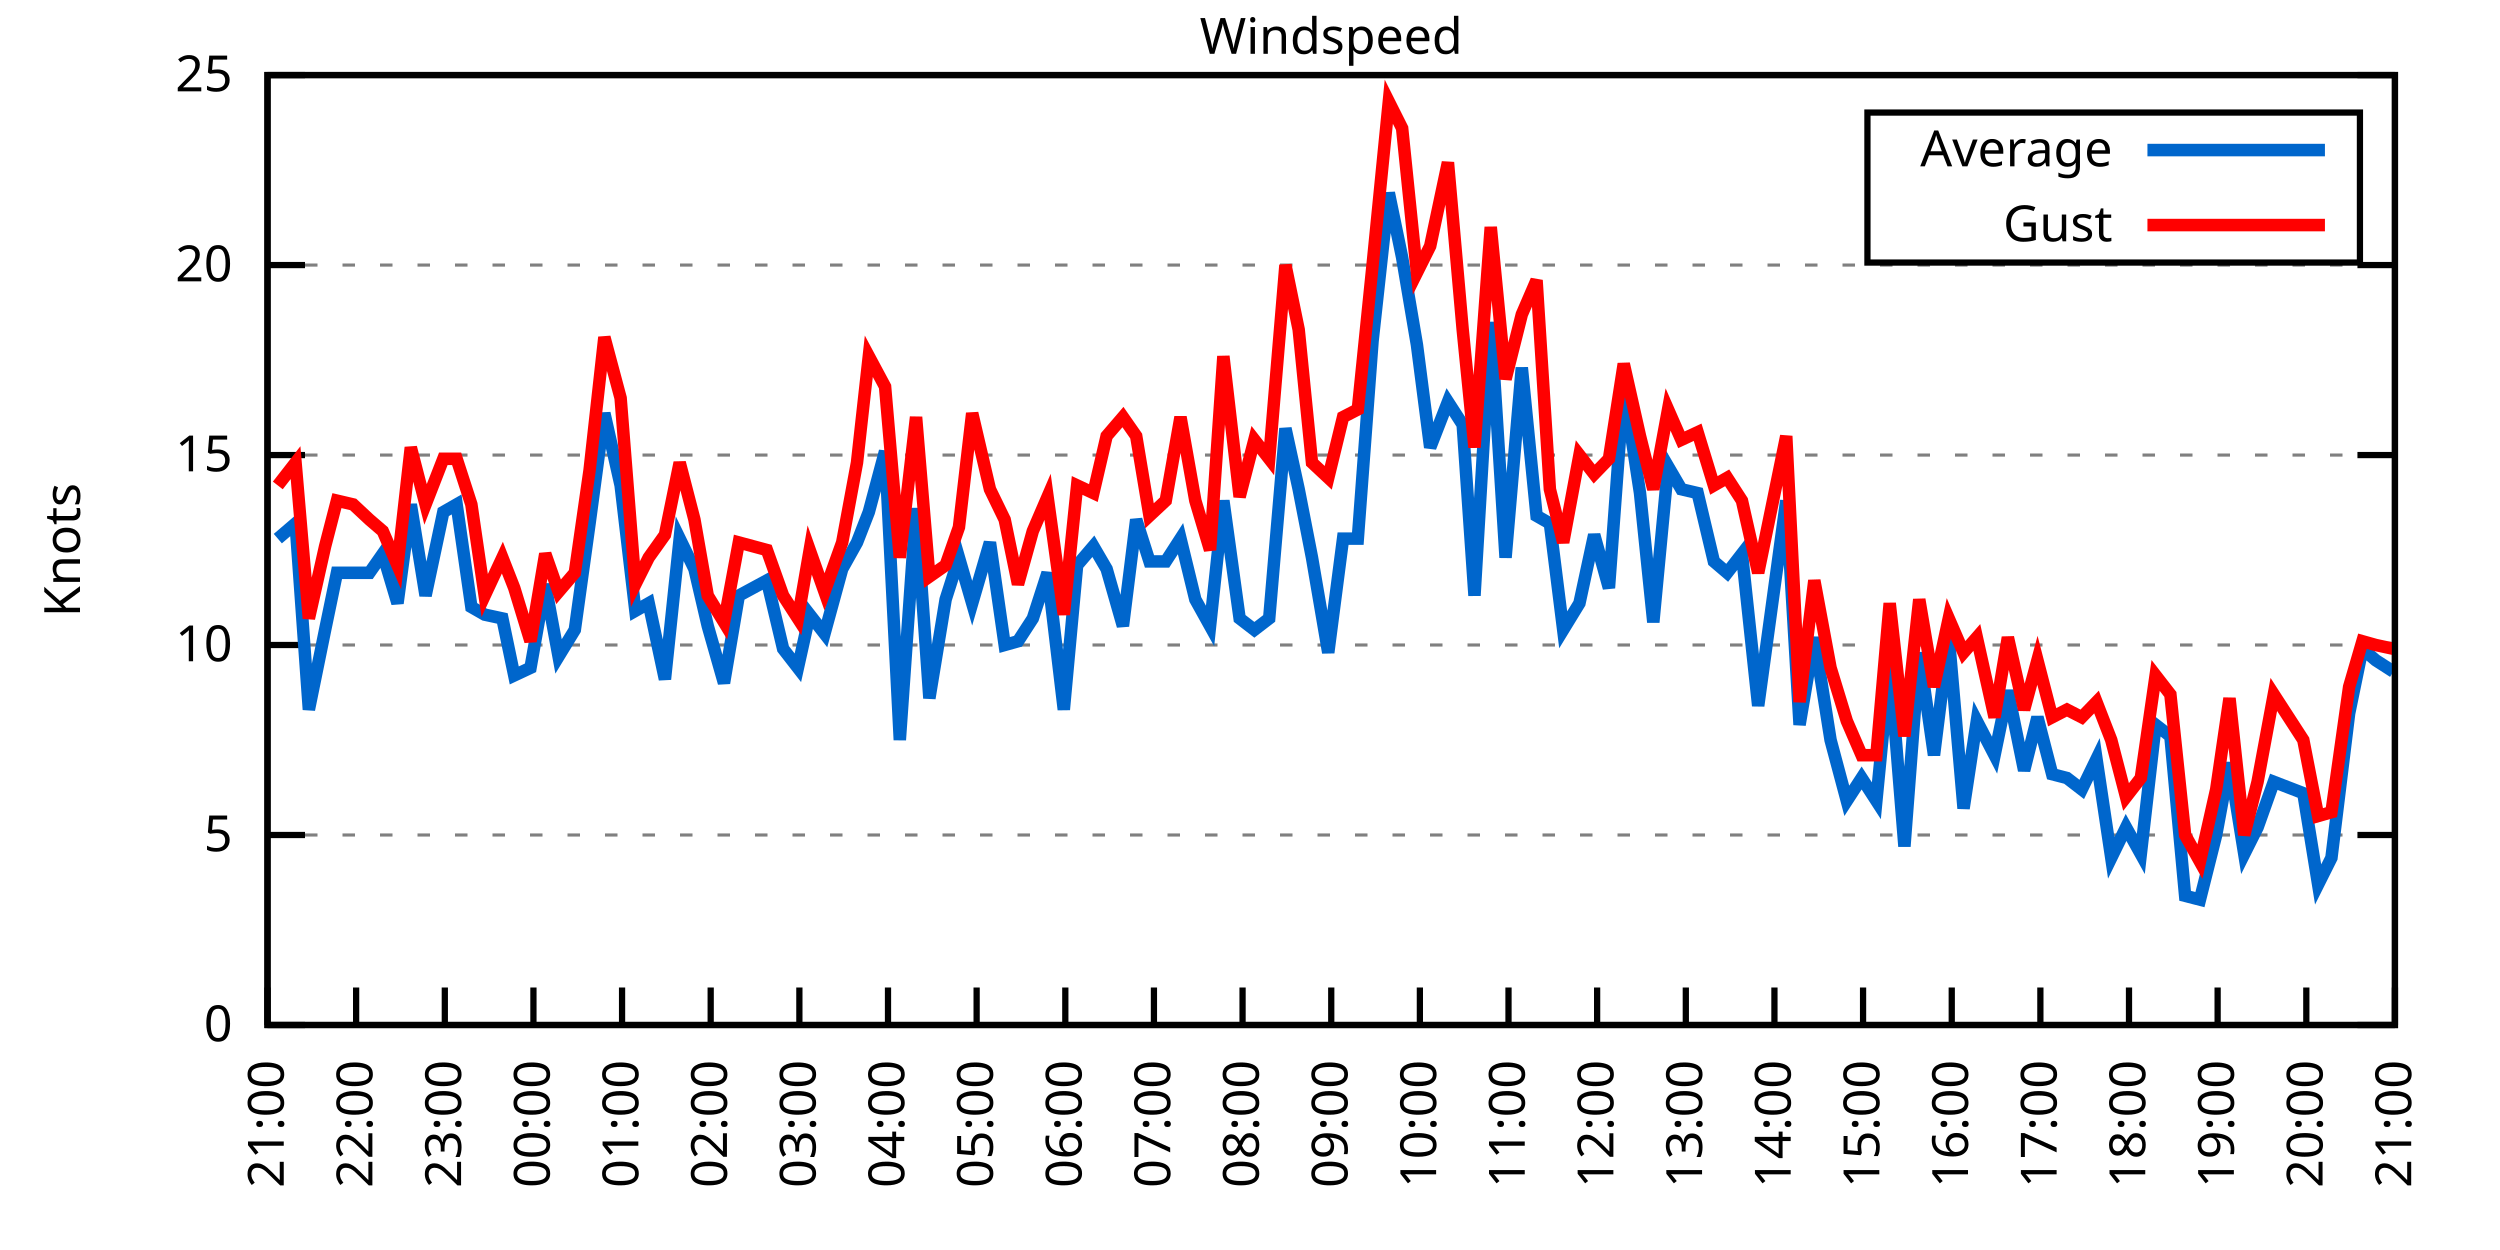
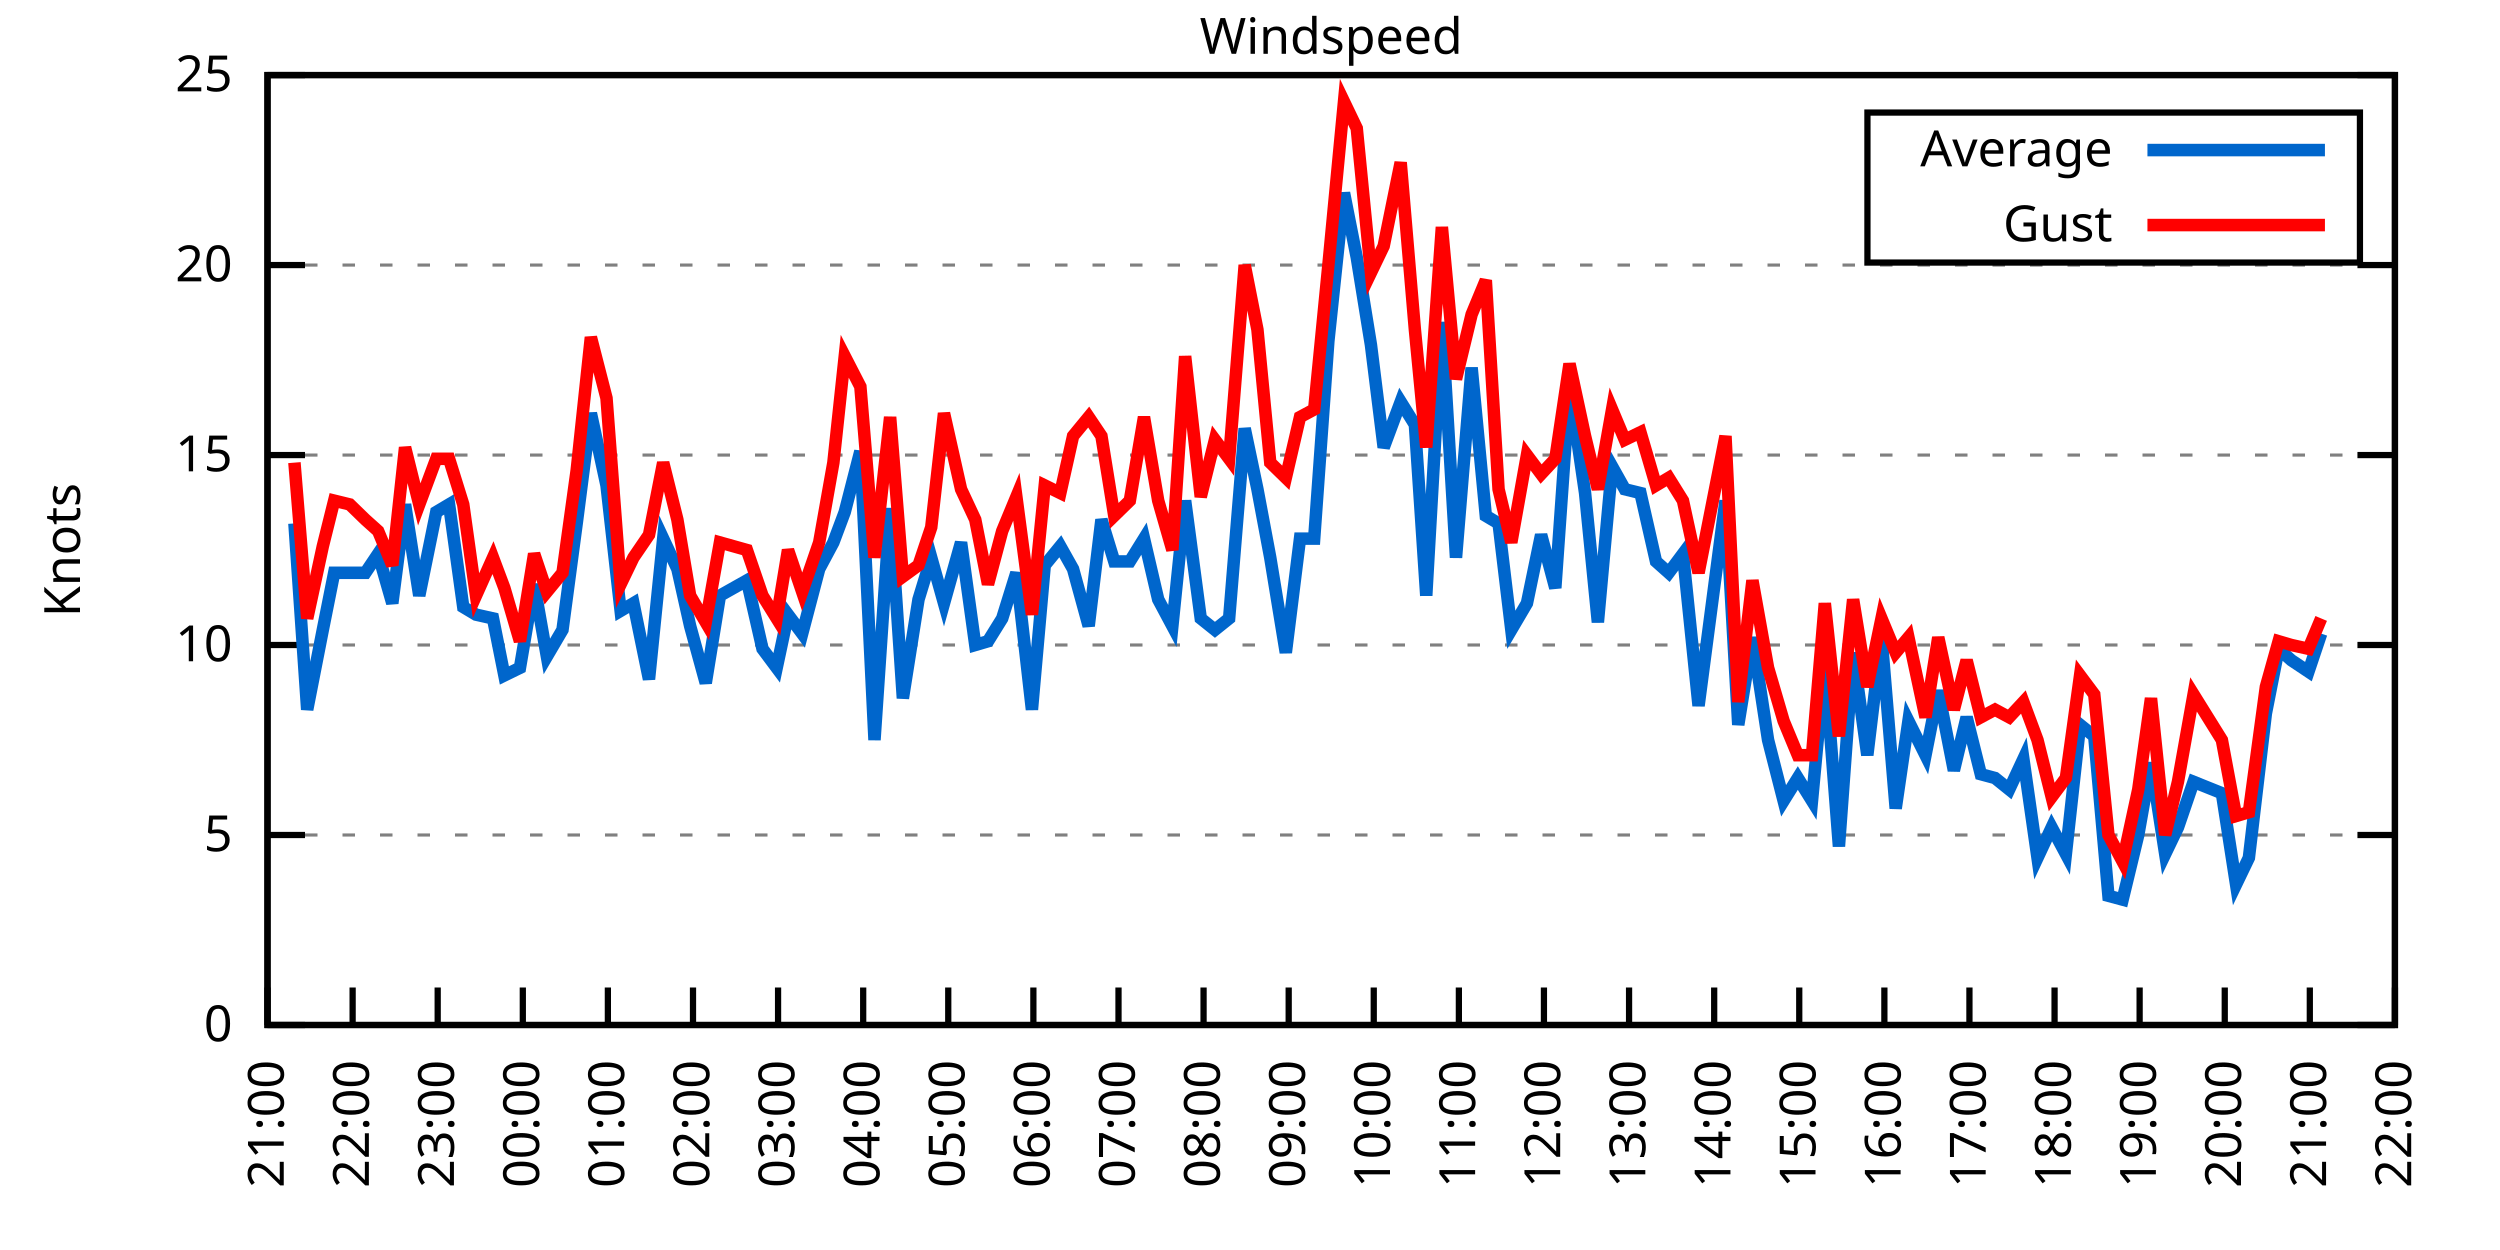
<svg xmlns="http://www.w3.org/2000/svg" xmlns:xlink="http://www.w3.org/1999/xlink" width="400" height="200" viewBox="0 0 400 200">
  <g id="gnuplot_canvas">
    <rect x="0" y="0" width="400" height="200" fill="none" />
    <defs>
      <circle id="gpDot" r="0.5" stroke-width="0.5" stroke="currentColor" />
      <path id="gpPt0" stroke-width="0.333" stroke="currentColor" d="M-1,0 h2 M0,-1 v2" />
      <path id="gpPt1" stroke-width="0.333" stroke="currentColor" d="M-1,-1 L1,1 M1,-1 L-1,1" />
      <path id="gpPt2" stroke-width="0.333" stroke="currentColor" d="M-1,0 L1,0 M0,-1 L0,1 M-1,-1 L1,1 M-1,1 L1,-1" />
      <rect id="gpPt3" stroke-width="0.333" stroke="currentColor" x="-1" y="-1" width="2" height="2" />
      <rect id="gpPt4" stroke-width="0.333" stroke="currentColor" fill="currentColor" x="-1" y="-1" width="2" height="2" />
      <circle id="gpPt5" stroke-width="0.333" stroke="currentColor" cx="0" cy="0" r="1" />
      <use xlink:href="#gpPt5" id="gpPt6" fill="currentColor" stroke="none" />
      <path id="gpPt7" stroke-width="0.333" stroke="currentColor" d="M0,-1.33 L-1.33,0.67 L1.33,0.67 z" />
      <use xlink:href="#gpPt7" id="gpPt8" fill="currentColor" stroke="none" />
      <use xlink:href="#gpPt7" id="gpPt9" stroke="currentColor" transform="rotate(180)" />
      <use xlink:href="#gpPt9" id="gpPt10" fill="currentColor" stroke="none" />
      <use xlink:href="#gpPt3" id="gpPt11" stroke="currentColor" transform="rotate(45)" />
      <use xlink:href="#gpPt11" id="gpPt12" fill="currentColor" stroke="none" />
      <path id="gpPt13" stroke-width="0.333" stroke="currentColor" d="M0,1.330 L1.265,0.411 L0.782,-1.067 L-0.782,-1.076 L-1.265,0.411 z" />
      <use xlink:href="#gpPt13" id="gpPt14" fill="currentColor" stroke="none" />
      <filter id="textbox" filterUnits="objectBoundingBox" x="0" y="0" height="1" width="1">
        <feFlood flood-color="white" flood-opacity="1" result="bgnd" />
        <feComposite in="SourceGraphic" in2="bgnd" operator="atop" />
      </filter>
      <filter id="greybox" filterUnits="objectBoundingBox" x="0" y="0" height="1" width="1">
        <feFlood flood-color="lightgrey" flood-opacity="1" result="grey" />
        <feComposite in="SourceGraphic" in2="grey" operator="atop" />
      </filter>
    </defs>
    <g fill="none" color="white" stroke="currentColor" stroke-width="1.00" stroke-linecap="butt" stroke-linejoin="miter">
</g>
    <g fill="none" color="black" stroke="currentColor" stroke-width="1.00" stroke-linecap="butt" stroke-linejoin="miter">
      <g stroke="none" shape-rendering="crispEdges">
        <polygon fill="rgb(255, 255, 255)" points="42.80,164.00 383.18,164.00 383.18,12.02 42.80,12.02 " />
      </g>
    </g>
    <g fill="none" color="black" stroke="currentColor" stroke-width="1.00" stroke-linecap="butt" stroke-linejoin="miter">
</g>
    <g fill="none" color="black" stroke="black" stroke-width="0.50" stroke-linecap="butt" stroke-linejoin="miter">
</g>
    <g fill="none" color="gray" stroke="currentColor" stroke-width="0.50" stroke-linecap="butt" stroke-linejoin="miter">
      <path stroke="gray" stroke-dasharray="2,4" class="gridline" d="M42.80,164.00 L383.19,164.00  " />
    </g>
    <g fill="none" color="gray" stroke="gray" stroke-width="1.00" stroke-linecap="butt" stroke-linejoin="miter">
</g>
    <g fill="none" color="black" stroke="currentColor" stroke-width="1.00" stroke-linecap="butt" stroke-linejoin="miter">
      <path stroke="black" d="M42.80,164.00 L48.80,164.00 M383.19,164.00 L377.19,164.00  " />
      <g transform="translate(37.20,166.60)" stroke="none" fill="black" font-family="Sans" font-size="8.00" text-anchor="end">
        <text>
          <tspan font-family="Sans"> 0</tspan>
        </text>
      </g>
    </g>
    <g fill="none" color="black" stroke="currentColor" stroke-width="1.00" stroke-linecap="butt" stroke-linejoin="miter">
</g>
    <g fill="none" color="black" stroke="black" stroke-width="0.50" stroke-linecap="butt" stroke-linejoin="miter">
</g>
    <g fill="none" color="gray" stroke="currentColor" stroke-width="0.50" stroke-linecap="butt" stroke-linejoin="miter">
      <path stroke="gray" stroke-dasharray="2,4" class="gridline" d="M42.80,133.60 L383.19,133.60  " />
    </g>
    <g fill="none" color="gray" stroke="gray" stroke-width="1.00" stroke-linecap="butt" stroke-linejoin="miter">
</g>
    <g fill="none" color="black" stroke="currentColor" stroke-width="1.00" stroke-linecap="butt" stroke-linejoin="miter">
      <path stroke="black" d="M42.80,133.60 L48.80,133.60 M383.19,133.60 L377.19,133.60  " />
      <g transform="translate(37.20,136.20)" stroke="none" fill="black" font-family="Sans" font-size="8.00" text-anchor="end">
        <text>
          <tspan font-family="Sans"> 5</tspan>
        </text>
      </g>
    </g>
    <g fill="none" color="black" stroke="currentColor" stroke-width="1.00" stroke-linecap="butt" stroke-linejoin="miter">
</g>
    <g fill="none" color="black" stroke="black" stroke-width="0.50" stroke-linecap="butt" stroke-linejoin="miter">
</g>
    <g fill="none" color="gray" stroke="currentColor" stroke-width="0.50" stroke-linecap="butt" stroke-linejoin="miter">
      <path stroke="gray" stroke-dasharray="2,4" class="gridline" d="M42.80,103.20 L383.19,103.20  " />
    </g>
    <g fill="none" color="gray" stroke="gray" stroke-width="1.00" stroke-linecap="butt" stroke-linejoin="miter">
</g>
    <g fill="none" color="black" stroke="currentColor" stroke-width="1.00" stroke-linecap="butt" stroke-linejoin="miter">
      <path stroke="black" d="M42.80,103.20 L48.80,103.20 M383.19,103.20 L377.19,103.20  " />
      <g transform="translate(37.20,105.80)" stroke="none" fill="black" font-family="Sans" font-size="8.00" text-anchor="end">
        <text>
          <tspan font-family="Sans"> 10</tspan>
        </text>
      </g>
    </g>
    <g fill="none" color="black" stroke="currentColor" stroke-width="1.00" stroke-linecap="butt" stroke-linejoin="miter">
</g>
    <g fill="none" color="black" stroke="black" stroke-width="0.50" stroke-linecap="butt" stroke-linejoin="miter">
</g>
    <g fill="none" color="gray" stroke="currentColor" stroke-width="0.50" stroke-linecap="butt" stroke-linejoin="miter">
      <path stroke="gray" stroke-dasharray="2,4" class="gridline" d="M42.80,72.81 L383.19,72.81  " />
    </g>
    <g fill="none" color="gray" stroke="gray" stroke-width="1.00" stroke-linecap="butt" stroke-linejoin="miter">
</g>
    <g fill="none" color="black" stroke="currentColor" stroke-width="1.00" stroke-linecap="butt" stroke-linejoin="miter">
      <path stroke="black" d="M42.80,72.81 L48.80,72.81 M383.19,72.81 L377.19,72.81  " />
      <g transform="translate(37.20,75.41)" stroke="none" fill="black" font-family="Sans" font-size="8.00" text-anchor="end">
        <text>
          <tspan font-family="Sans"> 15</tspan>
        </text>
      </g>
    </g>
    <g fill="none" color="black" stroke="currentColor" stroke-width="1.00" stroke-linecap="butt" stroke-linejoin="miter">
</g>
    <g fill="none" color="black" stroke="black" stroke-width="0.50" stroke-linecap="butt" stroke-linejoin="miter">
</g>
    <g fill="none" color="gray" stroke="currentColor" stroke-width="0.50" stroke-linecap="butt" stroke-linejoin="miter">
      <path stroke="gray" stroke-dasharray="2,4" class="gridline" d="M42.80,42.41 L383.19,42.41  " />
    </g>
    <g fill="none" color="gray" stroke="gray" stroke-width="1.00" stroke-linecap="butt" stroke-linejoin="miter">
</g>
    <g fill="none" color="black" stroke="currentColor" stroke-width="1.00" stroke-linecap="butt" stroke-linejoin="miter">
      <path stroke="black" d="M42.80,42.41 L48.80,42.41 M383.19,42.41 L377.19,42.41  " />
      <g transform="translate(37.20,45.01)" stroke="none" fill="black" font-family="Sans" font-size="8.00" text-anchor="end">
        <text>
          <tspan font-family="Sans"> 20</tspan>
        </text>
      </g>
    </g>
    <g fill="none" color="black" stroke="currentColor" stroke-width="1.00" stroke-linecap="butt" stroke-linejoin="miter">
</g>
    <g fill="none" color="black" stroke="black" stroke-width="0.50" stroke-linecap="butt" stroke-linejoin="miter">
</g>
    <g fill="none" color="gray" stroke="currentColor" stroke-width="0.50" stroke-linecap="butt" stroke-linejoin="miter">
      <path stroke="gray" stroke-dasharray="2,4" class="gridline" d="M42.80,12.01 L383.19,12.01  " />
    </g>
    <g fill="none" color="gray" stroke="gray" stroke-width="1.00" stroke-linecap="butt" stroke-linejoin="miter">
</g>
    <g fill="none" color="black" stroke="currentColor" stroke-width="1.00" stroke-linecap="butt" stroke-linejoin="miter">
      <path stroke="black" d="M42.80,12.01 L48.80,12.01 M383.19,12.01 L377.19,12.01  " />
      <g transform="translate(37.20,14.61)" stroke="none" fill="black" font-family="Sans" font-size="8.00" text-anchor="end">
        <text>
          <tspan font-family="Sans"> 25</tspan>
        </text>
      </g>
    </g>
    <g fill="none" color="black" stroke="currentColor" stroke-width="1.00" stroke-linecap="butt" stroke-linejoin="miter">
      <path stroke="black" d="M42.80,164.00 L42.80,158.00  " />
      <g transform="translate(45.40,169.60) rotate(270.00)" stroke="none" fill="black" font-family="Sans" font-size="8.00" text-anchor="end">
        <text>
          <tspan font-family="Sans">21:00</tspan>
        </text>
      </g>
    </g>
    <g fill="none" color="black" stroke="currentColor" stroke-width="1.00" stroke-linecap="butt" stroke-linejoin="miter">
-       <path stroke="black" d="M56.98,164.00 L56.98,158.00  " />
-       <g transform="translate(59.58,169.60) rotate(270.00)" stroke="none" fill="black" font-family="Sans" font-size="8.00" text-anchor="end">
+       <path stroke="black" d="M56.42,164.00 L56.42,158.00  " />
+       <g transform="translate(59.02,169.60) rotate(270.00)" stroke="none" fill="black" font-family="Sans" font-size="8.00" text-anchor="end">
        <text>
          <tspan font-family="Sans">22:00</tspan>
        </text>
      </g>
    </g>
    <g fill="none" color="black" stroke="currentColor" stroke-width="1.00" stroke-linecap="butt" stroke-linejoin="miter">
-       <path stroke="black" d="M71.17,164.00 L71.17,158.00  " />
-       <g transform="translate(73.77,169.60) rotate(270.00)" stroke="none" fill="black" font-family="Sans" font-size="8.00" text-anchor="end">
+       <path stroke="black" d="M70.03,164.00 L70.03,158.00  " />
+       <g transform="translate(72.63,169.60) rotate(270.00)" stroke="none" fill="black" font-family="Sans" font-size="8.00" text-anchor="end">
        <text>
          <tspan font-family="Sans">23:00</tspan>
        </text>
      </g>
    </g>
    <g fill="none" color="black" stroke="currentColor" stroke-width="1.00" stroke-linecap="butt" stroke-linejoin="miter">
-       <path stroke="black" d="M85.35,164.00 L85.35,158.00  " />
-       <g transform="translate(87.95,169.60) rotate(270.00)" stroke="none" fill="black" font-family="Sans" font-size="8.00" text-anchor="end">
+       <path stroke="black" d="M83.65,164.00 L83.65,158.00  " />
+       <g transform="translate(86.25,169.60) rotate(270.00)" stroke="none" fill="black" font-family="Sans" font-size="8.00" text-anchor="end">
        <text>
          <tspan font-family="Sans">00:00</tspan>
        </text>
      </g>
    </g>
    <g fill="none" color="black" stroke="currentColor" stroke-width="1.00" stroke-linecap="butt" stroke-linejoin="miter">
-       <path stroke="black" d="M99.53,164.00 L99.53,158.00  " />
-       <g transform="translate(102.13,169.60) rotate(270.00)" stroke="none" fill="black" font-family="Sans" font-size="8.00" text-anchor="end">
+       <path stroke="black" d="M97.26,164.00 L97.26,158.00  " />
+       <g transform="translate(99.86,169.60) rotate(270.00)" stroke="none" fill="black" font-family="Sans" font-size="8.00" text-anchor="end">
        <text>
          <tspan font-family="Sans">01:00</tspan>
        </text>
      </g>
    </g>
    <g fill="none" color="black" stroke="currentColor" stroke-width="1.00" stroke-linecap="butt" stroke-linejoin="miter">
-       <path stroke="black" d="M113.71,164.00 L113.71,158.00  " />
-       <g transform="translate(116.31,169.60) rotate(270.00)" stroke="none" fill="black" font-family="Sans" font-size="8.00" text-anchor="end">
+       <path stroke="black" d="M110.88,164.00 L110.88,158.00  " />
+       <g transform="translate(113.48,169.60) rotate(270.00)" stroke="none" fill="black" font-family="Sans" font-size="8.00" text-anchor="end">
        <text>
          <tspan font-family="Sans">02:00</tspan>
        </text>
      </g>
    </g>
    <g fill="none" color="black" stroke="currentColor" stroke-width="1.00" stroke-linecap="butt" stroke-linejoin="miter">
-       <path stroke="black" d="M127.90,164.00 L127.90,158.00  " />
-       <g transform="translate(130.50,169.60) rotate(270.00)" stroke="none" fill="black" font-family="Sans" font-size="8.00" text-anchor="end">
+       <path stroke="black" d="M124.49,164.00 L124.49,158.00  " />
+       <g transform="translate(127.09,169.60) rotate(270.00)" stroke="none" fill="black" font-family="Sans" font-size="8.00" text-anchor="end">
        <text>
          <tspan font-family="Sans">03:00</tspan>
        </text>
      </g>
    </g>
    <g fill="none" color="black" stroke="currentColor" stroke-width="1.00" stroke-linecap="butt" stroke-linejoin="miter">
-       <path stroke="black" d="M142.08,164.00 L142.08,158.00  " />
-       <g transform="translate(144.68,169.60) rotate(270.00)" stroke="none" fill="black" font-family="Sans" font-size="8.00" text-anchor="end">
+       <path stroke="black" d="M138.11,164.00 L138.11,158.00  " />
+       <g transform="translate(140.71,169.60) rotate(270.00)" stroke="none" fill="black" font-family="Sans" font-size="8.00" text-anchor="end">
        <text>
          <tspan font-family="Sans">04:00</tspan>
        </text>
      </g>
    </g>
    <g fill="none" color="black" stroke="currentColor" stroke-width="1.00" stroke-linecap="butt" stroke-linejoin="miter">
-       <path stroke="black" d="M156.26,164.00 L156.26,158.00  " />
-       <g transform="translate(158.86,169.60) rotate(270.00)" stroke="none" fill="black" font-family="Sans" font-size="8.00" text-anchor="end">
+       <path stroke="black" d="M151.72,164.00 L151.72,158.00  " />
+       <g transform="translate(154.32,169.60) rotate(270.00)" stroke="none" fill="black" font-family="Sans" font-size="8.00" text-anchor="end">
        <text>
          <tspan font-family="Sans">05:00</tspan>
        </text>
      </g>
    </g>
    <g fill="none" color="black" stroke="currentColor" stroke-width="1.00" stroke-linecap="butt" stroke-linejoin="miter">
-       <path stroke="black" d="M170.45,164.00 L170.45,158.00  " />
-       <g transform="translate(173.05,169.60) rotate(270.00)" stroke="none" fill="black" font-family="Sans" font-size="8.00" text-anchor="end">
+       <path stroke="black" d="M165.34,164.00 L165.34,158.00  " />
+       <g transform="translate(167.94,169.60) rotate(270.00)" stroke="none" fill="black" font-family="Sans" font-size="8.00" text-anchor="end">
        <text>
          <tspan font-family="Sans">06:00</tspan>
        </text>
      </g>
    </g>
    <g fill="none" color="black" stroke="currentColor" stroke-width="1.00" stroke-linecap="butt" stroke-linejoin="miter">
-       <path stroke="black" d="M184.63,164.00 L184.63,158.00  " />
-       <g transform="translate(187.23,169.60) rotate(270.00)" stroke="none" fill="black" font-family="Sans" font-size="8.00" text-anchor="end">
+       <path stroke="black" d="M178.96,164.00 L178.96,158.00  " />
+       <g transform="translate(181.56,169.60) rotate(270.00)" stroke="none" fill="black" font-family="Sans" font-size="8.00" text-anchor="end">
        <text>
          <tspan font-family="Sans">07:00</tspan>
        </text>
      </g>
    </g>
    <g fill="none" color="black" stroke="currentColor" stroke-width="1.00" stroke-linecap="butt" stroke-linejoin="miter">
-       <path stroke="black" d="M198.81,164.00 L198.81,158.00  " />
-       <g transform="translate(201.41,169.60) rotate(270.00)" stroke="none" fill="black" font-family="Sans" font-size="8.00" text-anchor="end">
+       <path stroke="black" d="M192.57,164.00 L192.57,158.00  " />
+       <g transform="translate(195.17,169.60) rotate(270.00)" stroke="none" fill="black" font-family="Sans" font-size="8.00" text-anchor="end">
        <text>
          <tspan font-family="Sans">08:00</tspan>
        </text>
      </g>
    </g>
    <g fill="none" color="black" stroke="currentColor" stroke-width="1.00" stroke-linecap="butt" stroke-linejoin="miter">
-       <path stroke="black" d="M213.00,164.00 L213.00,158.00  " />
-       <g transform="translate(215.60,169.60) rotate(270.00)" stroke="none" fill="black" font-family="Sans" font-size="8.00" text-anchor="end">
+       <path stroke="black" d="M206.19,164.00 L206.19,158.00  " />
+       <g transform="translate(208.79,169.60) rotate(270.00)" stroke="none" fill="black" font-family="Sans" font-size="8.00" text-anchor="end">
        <text>
          <tspan font-family="Sans">09:00</tspan>
        </text>
      </g>
    </g>
    <g fill="none" color="black" stroke="currentColor" stroke-width="1.00" stroke-linecap="butt" stroke-linejoin="miter">
-       <path stroke="black" d="M227.18,164.00 L227.18,158.00  " />
-       <g transform="translate(229.78,169.60) rotate(270.00)" stroke="none" fill="black" font-family="Sans" font-size="8.00" text-anchor="end">
+       <path stroke="black" d="M219.80,164.00 L219.80,158.00  " />
+       <g transform="translate(222.40,169.60) rotate(270.00)" stroke="none" fill="black" font-family="Sans" font-size="8.00" text-anchor="end">
        <text>
          <tspan font-family="Sans">10:00</tspan>
        </text>
      </g>
    </g>
    <g fill="none" color="black" stroke="currentColor" stroke-width="1.00" stroke-linecap="butt" stroke-linejoin="miter">
-       <path stroke="black" d="M241.36,164.00 L241.36,158.00  " />
-       <g transform="translate(243.96,169.60) rotate(270.00)" stroke="none" fill="black" font-family="Sans" font-size="8.00" text-anchor="end">
+       <path stroke="black" d="M233.42,164.00 L233.42,158.00  " />
+       <g transform="translate(236.02,169.60) rotate(270.00)" stroke="none" fill="black" font-family="Sans" font-size="8.00" text-anchor="end">
        <text>
          <tspan font-family="Sans">11:00</tspan>
        </text>
      </g>
    </g>
    <g fill="none" color="black" stroke="currentColor" stroke-width="1.00" stroke-linecap="butt" stroke-linejoin="miter">
-       <path stroke="black" d="M255.54,164.00 L255.54,158.00  " />
-       <g transform="translate(258.14,169.60) rotate(270.00)" stroke="none" fill="black" font-family="Sans" font-size="8.00" text-anchor="end">
+       <path stroke="black" d="M247.03,164.00 L247.03,158.00  " />
+       <g transform="translate(249.63,169.60) rotate(270.00)" stroke="none" fill="black" font-family="Sans" font-size="8.00" text-anchor="end">
        <text>
          <tspan font-family="Sans">12:00</tspan>
        </text>
      </g>
    </g>
    <g fill="none" color="black" stroke="currentColor" stroke-width="1.00" stroke-linecap="butt" stroke-linejoin="miter">
-       <path stroke="black" d="M269.73,164.00 L269.73,158.00  " />
-       <g transform="translate(272.33,169.60) rotate(270.00)" stroke="none" fill="black" font-family="Sans" font-size="8.00" text-anchor="end">
+       <path stroke="black" d="M260.65,164.00 L260.65,158.00  " />
+       <g transform="translate(263.25,169.60) rotate(270.00)" stroke="none" fill="black" font-family="Sans" font-size="8.00" text-anchor="end">
        <text>
          <tspan font-family="Sans">13:00</tspan>
        </text>
      </g>
    </g>
    <g fill="none" color="black" stroke="currentColor" stroke-width="1.00" stroke-linecap="butt" stroke-linejoin="miter">
-       <path stroke="black" d="M283.91,164.00 L283.91,158.00  " />
-       <g transform="translate(286.51,169.60) rotate(270.00)" stroke="none" fill="black" font-family="Sans" font-size="8.00" text-anchor="end">
+       <path stroke="black" d="M274.27,164.00 L274.27,158.00  " />
+       <g transform="translate(276.87,169.60) rotate(270.00)" stroke="none" fill="black" font-family="Sans" font-size="8.00" text-anchor="end">
        <text>
          <tspan font-family="Sans">14:00</tspan>
        </text>
      </g>
    </g>
    <g fill="none" color="black" stroke="currentColor" stroke-width="1.00" stroke-linecap="butt" stroke-linejoin="miter">
-       <path stroke="black" d="M298.09,164.00 L298.09,158.00  " />
-       <g transform="translate(300.69,169.60) rotate(270.00)" stroke="none" fill="black" font-family="Sans" font-size="8.00" text-anchor="end">
+       <path stroke="black" d="M287.88,164.00 L287.88,158.00  " />
+       <g transform="translate(290.48,169.60) rotate(270.00)" stroke="none" fill="black" font-family="Sans" font-size="8.00" text-anchor="end">
        <text>
          <tspan font-family="Sans">15:00</tspan>
        </text>
      </g>
    </g>
    <g fill="none" color="black" stroke="currentColor" stroke-width="1.00" stroke-linecap="butt" stroke-linejoin="miter">
-       <path stroke="black" d="M312.28,164.00 L312.28,158.00  " />
-       <g transform="translate(314.88,169.60) rotate(270.00)" stroke="none" fill="black" font-family="Sans" font-size="8.00" text-anchor="end">
+       <path stroke="black" d="M301.50,164.00 L301.50,158.00  " />
+       <g transform="translate(304.10,169.60) rotate(270.00)" stroke="none" fill="black" font-family="Sans" font-size="8.00" text-anchor="end">
        <text>
          <tspan font-family="Sans">16:00</tspan>
        </text>
      </g>
    </g>
    <g fill="none" color="black" stroke="currentColor" stroke-width="1.00" stroke-linecap="butt" stroke-linejoin="miter">
-       <path stroke="black" d="M326.46,164.00 L326.46,158.00  " />
-       <g transform="translate(329.06,169.60) rotate(270.00)" stroke="none" fill="black" font-family="Sans" font-size="8.00" text-anchor="end">
+       <path stroke="black" d="M315.11,164.00 L315.11,158.00  " />
+       <g transform="translate(317.71,169.60) rotate(270.00)" stroke="none" fill="black" font-family="Sans" font-size="8.00" text-anchor="end">
        <text>
          <tspan font-family="Sans">17:00</tspan>
        </text>
      </g>
    </g>
    <g fill="none" color="black" stroke="currentColor" stroke-width="1.00" stroke-linecap="butt" stroke-linejoin="miter">
-       <path stroke="black" d="M340.64,164.00 L340.64,158.00  " />
-       <g transform="translate(343.24,169.60) rotate(270.00)" stroke="none" fill="black" font-family="Sans" font-size="8.00" text-anchor="end">
+       <path stroke="black" d="M328.73,164.00 L328.73,158.00  " />
+       <g transform="translate(331.33,169.60) rotate(270.00)" stroke="none" fill="black" font-family="Sans" font-size="8.00" text-anchor="end">
        <text>
          <tspan font-family="Sans">18:00</tspan>
        </text>
      </g>
    </g>
    <g fill="none" color="black" stroke="currentColor" stroke-width="1.00" stroke-linecap="butt" stroke-linejoin="miter">
-       <path stroke="black" d="M354.82,164.00 L354.82,158.00  " />
-       <g transform="translate(357.42,169.60) rotate(270.00)" stroke="none" fill="black" font-family="Sans" font-size="8.00" text-anchor="end">
+       <path stroke="black" d="M342.34,164.00 L342.34,158.00  " />
+       <g transform="translate(344.94,169.60) rotate(270.00)" stroke="none" fill="black" font-family="Sans" font-size="8.00" text-anchor="end">
        <text>
          <tspan font-family="Sans">19:00</tspan>
        </text>
      </g>
    </g>
    <g fill="none" color="black" stroke="currentColor" stroke-width="1.00" stroke-linecap="butt" stroke-linejoin="miter">
-       <path stroke="black" d="M369.01,164.00 L369.01,158.00  " />
-       <g transform="translate(371.61,169.60) rotate(270.00)" stroke="none" fill="black" font-family="Sans" font-size="8.00" text-anchor="end">
+       <path stroke="black" d="M355.96,164.00 L355.96,158.00  " />
+       <g transform="translate(358.56,169.60) rotate(270.00)" stroke="none" fill="black" font-family="Sans" font-size="8.00" text-anchor="end">
        <text>
          <tspan font-family="Sans">20:00</tspan>
+         </text>
+       </g>
+     </g>
+     <g fill="none" color="black" stroke="currentColor" stroke-width="1.00" stroke-linecap="butt" stroke-linejoin="miter">
+       <path stroke="black" d="M369.57,164.00 L369.57,158.00  " />
+       <g transform="translate(372.17,169.60) rotate(270.00)" stroke="none" fill="black" font-family="Sans" font-size="8.00" text-anchor="end">
+         <text>
+           <tspan font-family="Sans">21:00</tspan>
        </text>
      </g>
    </g>
    <g fill="none" color="black" stroke="currentColor" stroke-width="1.00" stroke-linecap="butt" stroke-linejoin="miter">
      <path stroke="black" d="M383.19,164.00 L383.19,158.00  " />
      <g transform="translate(385.79,169.60) rotate(270.00)" stroke="none" fill="black" font-family="Sans" font-size="8.00" text-anchor="end">
        <text>
-           <tspan font-family="Sans">21:00</tspan>
+           <tspan font-family="Sans">22:00</tspan>
        </text>
      </g>
    </g>
    <g fill="none" color="black" stroke="currentColor" stroke-width="1.00" stroke-linecap="butt" stroke-linejoin="miter">
</g>
    <g fill="none" color="black" stroke="currentColor" stroke-width="1.00" stroke-linecap="butt" stroke-linejoin="miter">
      <path stroke="black" d="M42.80,12.01 L42.80,164.00 L383.19,164.00 L383.19,12.01 L42.80,12.01 Z  " />
    </g>
    <g fill="none" color="black" stroke="currentColor" stroke-width="1.00" stroke-linecap="butt" stroke-linejoin="miter">
</g>
    <g fill="none" color="black" stroke="currentColor" stroke-width="1.00" stroke-linecap="butt" stroke-linejoin="miter">
      <path stroke="black" d="M298.79,42.01 L298.79,18.01 L377.59,18.01 L377.59,42.01 L298.79,42.01 Z  " />
    </g>
    <g id="Windspeed_plot_1">
      <g fill="none" color="white" stroke="black" stroke-width="2.00" stroke-linecap="butt" stroke-linejoin="miter">
</g>
      <g fill="none" color="black" stroke="currentColor" stroke-width="2.00" stroke-linecap="butt" stroke-linejoin="miter">
        <g transform="translate(337.99,26.61)" stroke="none" fill="black" font-family="Sans" font-size="8.00" text-anchor="end">
          <text>
            <tspan font-family="Sans">Average</tspan>
          </text>
        </g>
      </g>
      <g fill="none" color="black" stroke="currentColor" stroke-width="2.00" stroke-linecap="butt" stroke-linejoin="miter">
-         <path stroke="rgb(  0, 102, 204)" d="M343.59,24.01 L371.99,24.01 M44.45,86.18 L47.29,83.75 L49.42,113.54 L52.02,100.77 L53.91,91.65 L56.51,91.65   L59.11,91.65 L61.24,88.61 L63.60,96.52 L65.73,80.71 L68.09,95.30 L70.93,81.93 L73.06,80.71 L75.42,97.12   L77.55,98.34 L80.38,98.95 L82.28,108.07 L84.88,106.85 L87.24,93.48 L89.37,105.03 L91.97,100.77 L94.33,83.75   L96.70,66.12 L99.30,77.67 L101.66,97.73 L103.79,96.52 L106.39,108.68 L108.75,86.18 L111.11,91.04 L113.24,100.16   L115.84,109.28 L118.21,95.30 L122.70,92.87 L125.30,103.81 L127.66,106.85 L129.55,98.34 L131.92,101.38 L134.75,91.04   L137.12,86.79 L139.01,81.93 L141.61,72.20 L143.97,118.40 L146.57,81.32 L148.70,111.72 L151.30,95.91 L153.43,89.22   L155.55,96.52 L158.39,86.79 L160.75,103.20 L162.88,102.60 L165.25,98.95 L167.61,91.65 L170.21,113.54 L172.34,90.44   L174.94,87.40 L177.06,91.04 L179.67,100.16 L181.79,83.14 L183.92,89.83 L186.52,89.83 L188.88,86.18 L191.25,95.91   L193.61,100.16 L195.74,80.10 L198.34,98.95 L200.70,100.77 L203.07,98.95 L205.67,68.55 L207.79,78.28 L209.92,89.22   L212.52,104.42 L214.89,86.18 L217.25,86.18 L219.61,54.57 L222.21,30.86 L224.34,41.19 L226.71,55.18 L228.83,71.59   L231.67,64.29 L234.03,67.94 L235.92,95.30 L238.52,51.53 L240.89,89.22 L243.49,58.82 L245.85,82.53 L247.98,83.75   L250.11,100.77 L252.71,96.52 L255.07,85.57 L257.43,94.08 L259.80,61.86 L262.40,78.89 L264.53,99.56 L266.89,74.63   L269.02,78.28 L271.62,78.89 L274.22,89.83 L276.35,91.65 L278.71,88.61 L281.31,112.93 L285.80,80.10 L287.93,115.97   L290.29,101.99 L292.89,118.40 L295.49,128.13 L297.86,124.48 L300.22,128.13 L302.35,106.24 L304.71,135.43 L307.08,104.42   L309.44,120.83 L311.80,101.99 L314.17,129.35 L316.29,115.36 L319.13,120.83 L321.26,110.50 L323.86,123.27 L325.99,114.76   L328.35,123.87 L330.71,124.48 L333.08,126.31 L335.44,121.44 L337.80,137.25 L340.17,132.39 L342.53,136.64 L344.90,115.97   L347.26,117.80 L349.62,143.33 L351.99,143.94 L354.59,133.60 L356.72,122.05 L359.08,136.64 L361.21,132.39 L363.81,125.09   L368.53,126.91 L370.90,141.51 L373.03,137.25 L375.86,114.15 L377.99,103.81 L380.12,105.64 L382.95,107.46  " />
+         <path stroke="rgb(  0, 102, 204)" d="M343.59,24.01 L371.99,24.01 M47.11,83.75 L49.15,113.54 L51.65,100.77 L53.47,91.65 L55.96,91.65 L58.46,91.65   L60.50,88.61 L62.77,96.52 L64.81,80.71 L67.08,95.30 L69.80,81.93 L71.85,80.71 L74.12,97.12 L76.16,98.34   L78.88,98.95 L80.70,108.07 L83.19,106.85 L85.46,93.48 L87.50,105.03 L90.00,100.77 L92.27,83.75 L94.54,66.12   L97.04,77.67 L99.30,97.73 L101.35,96.52 L103.84,108.68 L106.11,86.18 L108.38,91.04 L110.42,100.16 L112.92,109.28   L115.19,95.30 L119.50,92.87 L122.00,103.81 L124.27,106.85 L126.08,98.34 L128.35,101.38 L131.07,91.04 L133.34,86.79   L135.16,81.93 L137.66,72.20 L139.92,118.40 L142.42,81.32 L144.46,111.72 L146.96,95.91 L149.00,89.22 L151.04,96.52   L153.77,86.79 L156.04,103.20 L158.08,102.60 L160.35,98.95 L162.62,91.65 L165.11,113.54 L167.16,90.44 L169.65,87.40   L171.69,91.04 L174.19,100.16 L176.23,83.14 L178.28,89.83 L180.77,89.83 L183.04,86.18 L185.31,95.91 L187.58,100.16   L189.62,80.10 L192.12,98.95 L194.39,100.77 L196.66,98.95 L199.15,68.55 L201.19,78.28 L203.24,89.22 L205.73,104.42   L208.00,86.18 L210.27,86.18 L212.54,54.57 L215.04,30.86 L217.08,41.19 L219.35,55.18 L221.39,71.59 L224.11,64.29   L226.38,67.94 L228.20,95.30 L230.70,51.53 L232.96,89.22 L235.46,58.82 L237.73,82.53 L239.77,83.75 L241.81,100.77   L244.31,96.52 L246.58,85.57 L248.85,94.08 L251.12,61.86 L253.61,78.89 L255.66,99.56 L257.93,74.63 L259.97,78.28   L262.47,78.89 L264.96,89.83 L267.00,91.65 L269.27,88.61 L271.77,112.93 L276.08,80.10 L278.12,115.97 L280.39,101.99   L282.89,118.40 L285.38,128.13 L287.65,124.48 L289.92,128.13 L291.97,106.24 L294.23,135.43 L296.50,104.42 L298.77,120.83   L301.04,101.99 L303.31,129.35 L305.35,115.36 L308.08,120.83 L310.12,110.50 L312.62,123.27 L314.66,114.76 L316.93,123.87   L319.20,124.48 L321.47,126.31 L323.74,121.44 L326.00,137.25 L328.27,132.39 L330.54,136.64 L332.81,115.97 L335.08,117.80   L337.35,143.33 L339.62,143.94 L342.12,133.60 L344.16,122.05 L346.43,136.64 L348.47,132.39 L350.97,125.09 L355.50,126.91   L357.77,141.51 L359.82,137.25 L362.54,114.15 L364.58,103.81 L366.62,105.64 L369.35,107.46 L371.39,101.38  " />
      </g>
    </g>
    <g id="Windspeed_plot_2">
      <g fill="none" color="black" stroke="currentColor" stroke-width="2.00" stroke-linecap="butt" stroke-linejoin="miter">
        <g transform="translate(337.99,38.61)" stroke="none" fill="black" font-family="Sans" font-size="8.00" text-anchor="end">
          <text>
            <tspan font-family="Sans">Gust</tspan>
          </text>
        </g>
      </g>
      <g fill="none" color="black" stroke="currentColor" stroke-width="2.00" stroke-linecap="butt" stroke-linejoin="miter">
-         <path stroke="rgb(255,   0,   0)" d="M343.59,36.01 L371.99,36.01 M44.45,77.67 L47.29,74.02 L49.42,98.95 L52.02,87.40 L53.91,80.10 L56.51,80.71   L59.11,83.14 L61.24,84.97 L63.60,90.44 L65.73,71.59 L68.09,80.71 L70.93,73.41 L73.06,73.41 L75.42,80.71   L77.55,95.30 L80.38,89.22 L82.28,94.08 L84.88,102.60 L87.24,88.61 L89.37,94.69 L91.97,91.65 L94.33,75.24   L96.70,53.96 L99.30,63.69 L101.66,93.48 L103.79,89.22 L106.39,85.57 L108.75,74.02 L111.11,83.14 L113.24,95.30   L115.84,99.56 L118.21,86.79 L122.70,88.00 L125.30,95.30 L127.66,98.95 L129.55,88.00 L131.92,94.69 L134.75,86.79   L137.12,74.02 L139.01,57.00 L141.61,61.86 L143.97,89.22 L146.57,66.73 L148.70,92.26 L151.30,90.44 L153.43,84.36   L155.55,66.12 L158.39,78.28 L160.75,83.14 L162.88,93.48 L165.25,84.97 L167.61,79.49 L170.21,98.34 L172.34,77.67   L174.94,78.89 L177.06,69.77 L179.67,66.73 L181.79,69.77 L183.92,82.53 L186.52,80.10 L188.88,66.73 L191.25,80.10   L193.61,88.00 L195.74,57.00 L198.34,79.49 L200.70,70.37 L203.07,73.41 L205.67,42.41 L207.79,52.74 L209.92,74.02   L212.52,76.45 L214.89,66.73 L217.25,65.51 L219.61,42.41 L222.21,16.27 L224.34,20.52 L226.71,43.62 L228.83,39.37   L231.67,25.99 L234.03,52.74 L235.92,71.59 L238.52,36.33 L240.89,60.65 L243.49,50.31 L245.85,44.84 L247.98,78.28   L250.11,86.79 L252.71,72.81 L255.07,75.85 L257.43,73.41 L259.80,58.21 L262.40,69.77 L264.53,78.28 L266.89,65.51   L269.02,70.37 L271.62,69.16 L274.22,77.67 L276.35,76.45 L278.71,80.10 L281.31,91.65 L285.80,69.77 L287.93,112.32   L290.29,92.87 L292.89,106.85 L295.49,115.36 L297.86,120.83 L300.22,120.83 L302.35,96.52 L304.71,117.80 L307.08,95.91   L309.44,109.89 L311.80,98.95 L314.17,104.42 L316.29,101.99 L319.13,114.76 L321.26,101.99 L323.86,113.54 L325.99,105.64   L328.35,114.76 L330.71,113.54 L333.08,114.76 L335.44,112.32 L337.80,118.40 L340.17,127.52 L342.53,124.48 L344.90,108.07   L347.26,111.11 L349.62,133.60 L351.99,137.86 L354.59,126.31 L356.72,111.72 L359.08,133.60 L361.21,125.09 L363.81,111.11   L368.53,118.40 L370.90,130.56 L373.03,129.95 L375.86,109.89 L377.99,102.60 L380.12,103.20 L382.95,103.81  " />
+         <path stroke="rgb(255,   0,   0)" d="M343.59,36.01 L371.99,36.01 M47.11,74.02 L49.15,98.95 L51.65,87.40 L53.47,80.10 L55.96,80.71 L58.46,83.14   L60.50,84.97 L62.77,90.44 L64.81,71.59 L67.08,80.71 L69.80,73.41 L71.85,73.41 L74.12,80.71 L76.16,95.30   L78.88,89.22 L80.70,94.08 L83.19,102.60 L85.46,88.61 L87.50,94.69 L90.00,91.65 L92.27,75.24 L94.54,53.96   L97.04,63.69 L99.30,93.48 L101.35,89.22 L103.84,85.57 L106.11,74.02 L108.38,83.14 L110.42,95.30 L112.92,99.56   L115.19,86.79 L119.50,88.00 L122.00,95.30 L124.27,98.95 L126.08,88.00 L128.35,94.69 L131.07,86.79 L133.34,74.02   L135.16,57.00 L137.66,61.86 L139.92,89.22 L142.42,66.73 L144.46,92.26 L146.96,90.44 L149.00,84.36 L151.04,66.12   L153.77,78.28 L156.04,83.14 L158.08,93.48 L160.35,84.97 L162.62,79.49 L165.11,98.34 L167.16,77.67 L169.65,78.89   L171.69,69.77 L174.19,66.73 L176.23,69.77 L178.28,82.53 L180.77,80.10 L183.04,66.73 L185.31,80.10 L187.58,88.00   L189.62,57.00 L192.12,79.49 L194.39,70.37 L196.66,73.41 L199.15,42.41 L201.19,52.74 L203.24,74.02 L205.73,76.45   L208.00,66.73 L210.27,65.51 L212.54,42.41 L215.04,16.27 L217.08,20.52 L219.35,43.62 L221.39,39.37 L224.11,25.99   L226.38,52.74 L228.20,71.59 L230.70,36.33 L232.96,60.65 L235.46,50.31 L237.73,44.84 L239.77,78.28 L241.81,86.79   L244.31,72.81 L246.58,75.85 L248.85,73.41 L251.12,58.21 L253.61,69.77 L255.66,78.28 L257.93,65.51 L259.97,70.37   L262.47,69.16 L264.96,77.67 L267.00,76.45 L269.27,80.10 L271.77,91.65 L276.08,69.77 L278.12,112.32 L280.39,92.87   L282.89,106.85 L285.38,115.36 L287.65,120.83 L289.92,120.83 L291.97,96.52 L294.23,117.80 L296.50,95.91 L298.77,109.89   L301.04,98.95 L303.31,104.42 L305.35,101.99 L308.08,114.76 L310.12,101.99 L312.62,113.54 L314.66,105.64 L316.93,114.76   L319.20,113.54 L321.47,114.76 L323.74,112.32 L326.00,118.40 L328.27,127.52 L330.54,124.48 L332.81,108.07 L335.08,111.11   L337.35,133.60 L339.62,137.86 L342.12,126.31 L344.16,111.72 L346.43,133.60 L348.47,125.09 L350.97,111.11 L355.50,118.40   L357.77,130.56 L359.82,129.95 L362.54,109.89 L364.58,102.60 L366.62,103.20 L369.35,103.81 L371.39,98.95  " />
      </g>
    </g>
    <g fill="none" color="black" stroke="currentColor" stroke-width="2.00" stroke-linecap="butt" stroke-linejoin="miter">
</g>
    <g fill="none" color="black" stroke="black" stroke-width="1.00" stroke-linecap="butt" stroke-linejoin="miter">
</g>
    <g fill="none" color="black" stroke="currentColor" stroke-width="1.00" stroke-linecap="butt" stroke-linejoin="miter">
      <path stroke="black" d="M42.80,12.01 L42.80,164.00 L383.19,164.00 L383.19,12.01 L42.80,12.01 Z  " />
      <g transform="translate(12.80,88.01) rotate(270.00)" stroke="none" fill="black" font-family="Sans" font-size="8.00" text-anchor="middle">
        <text>
          <tspan font-family="Sans">Knots</tspan>
        </text>
      </g>
    </g>
    <g fill="none" color="black" stroke="currentColor" stroke-width="1.00" stroke-linecap="butt" stroke-linejoin="miter">
</g>
    <g fill="none" color="black" stroke="currentColor" stroke-width="1.00" stroke-linecap="butt" stroke-linejoin="miter">
      <g transform="translate(212.99,8.61)" stroke="none" fill="black" font-family="Sans" font-size="8.00" text-anchor="middle">
        <text>
          <tspan font-family="Sans">Windspeed</tspan>
        </text>
      </g>
    </g>
    <g fill="none" color="black" stroke="currentColor" stroke-width="1.00" stroke-linecap="butt" stroke-linejoin="miter">
</g>
  </g>
</svg>
